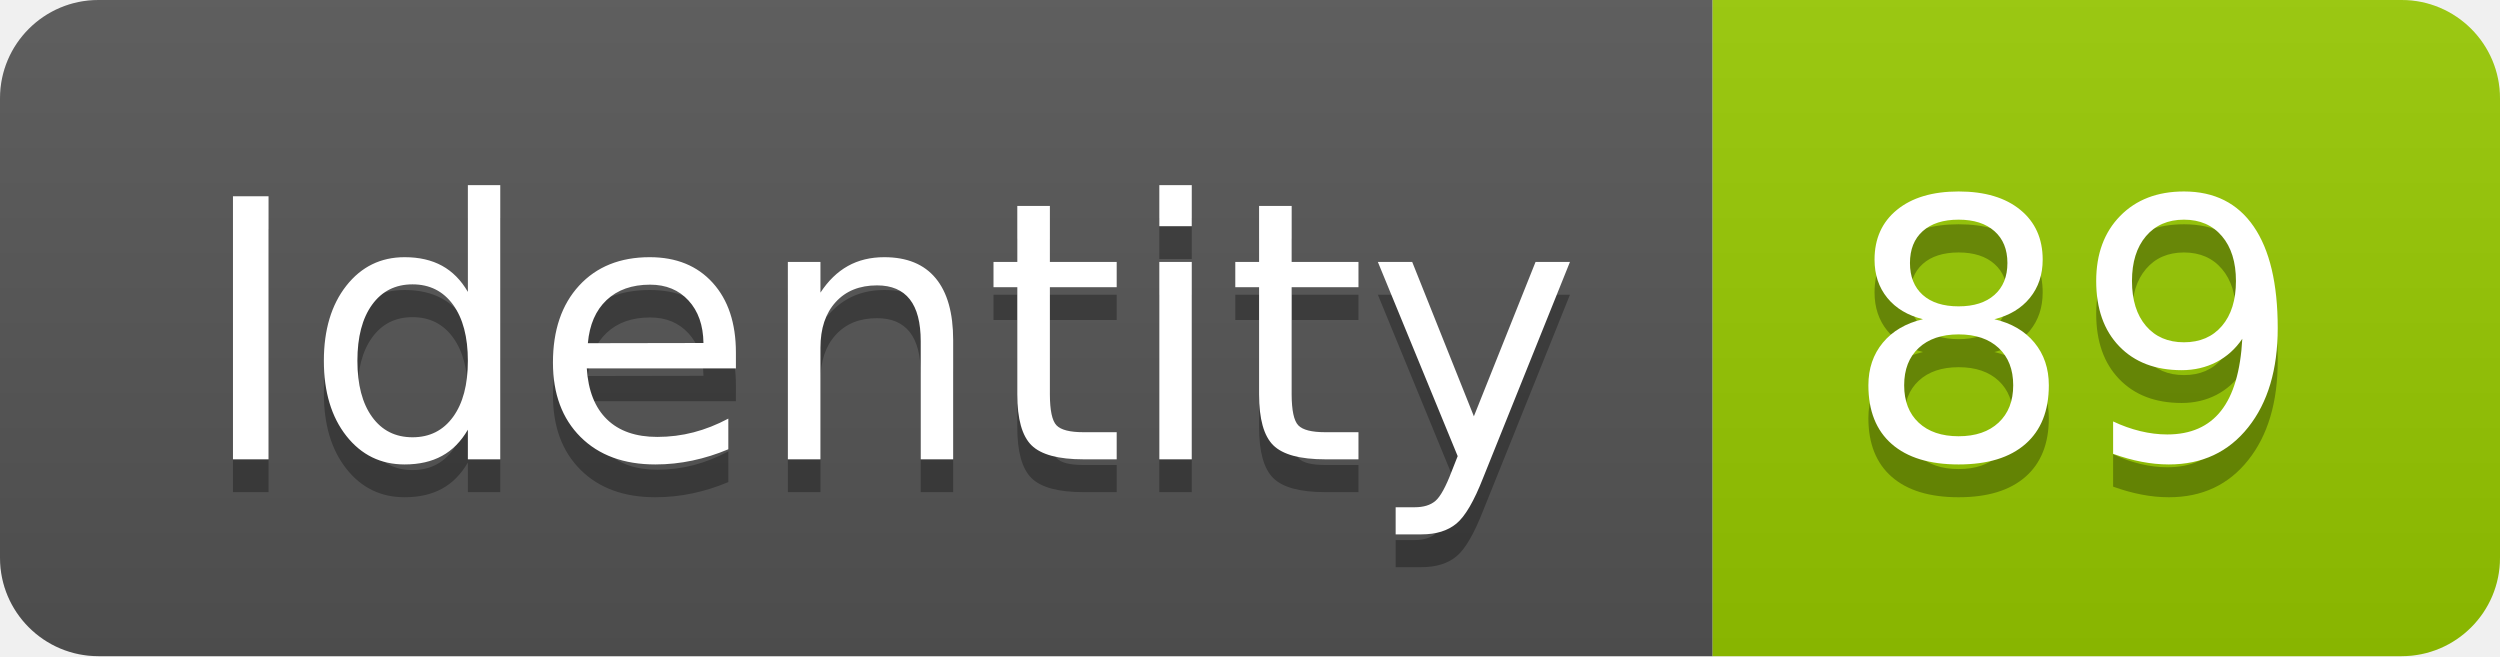
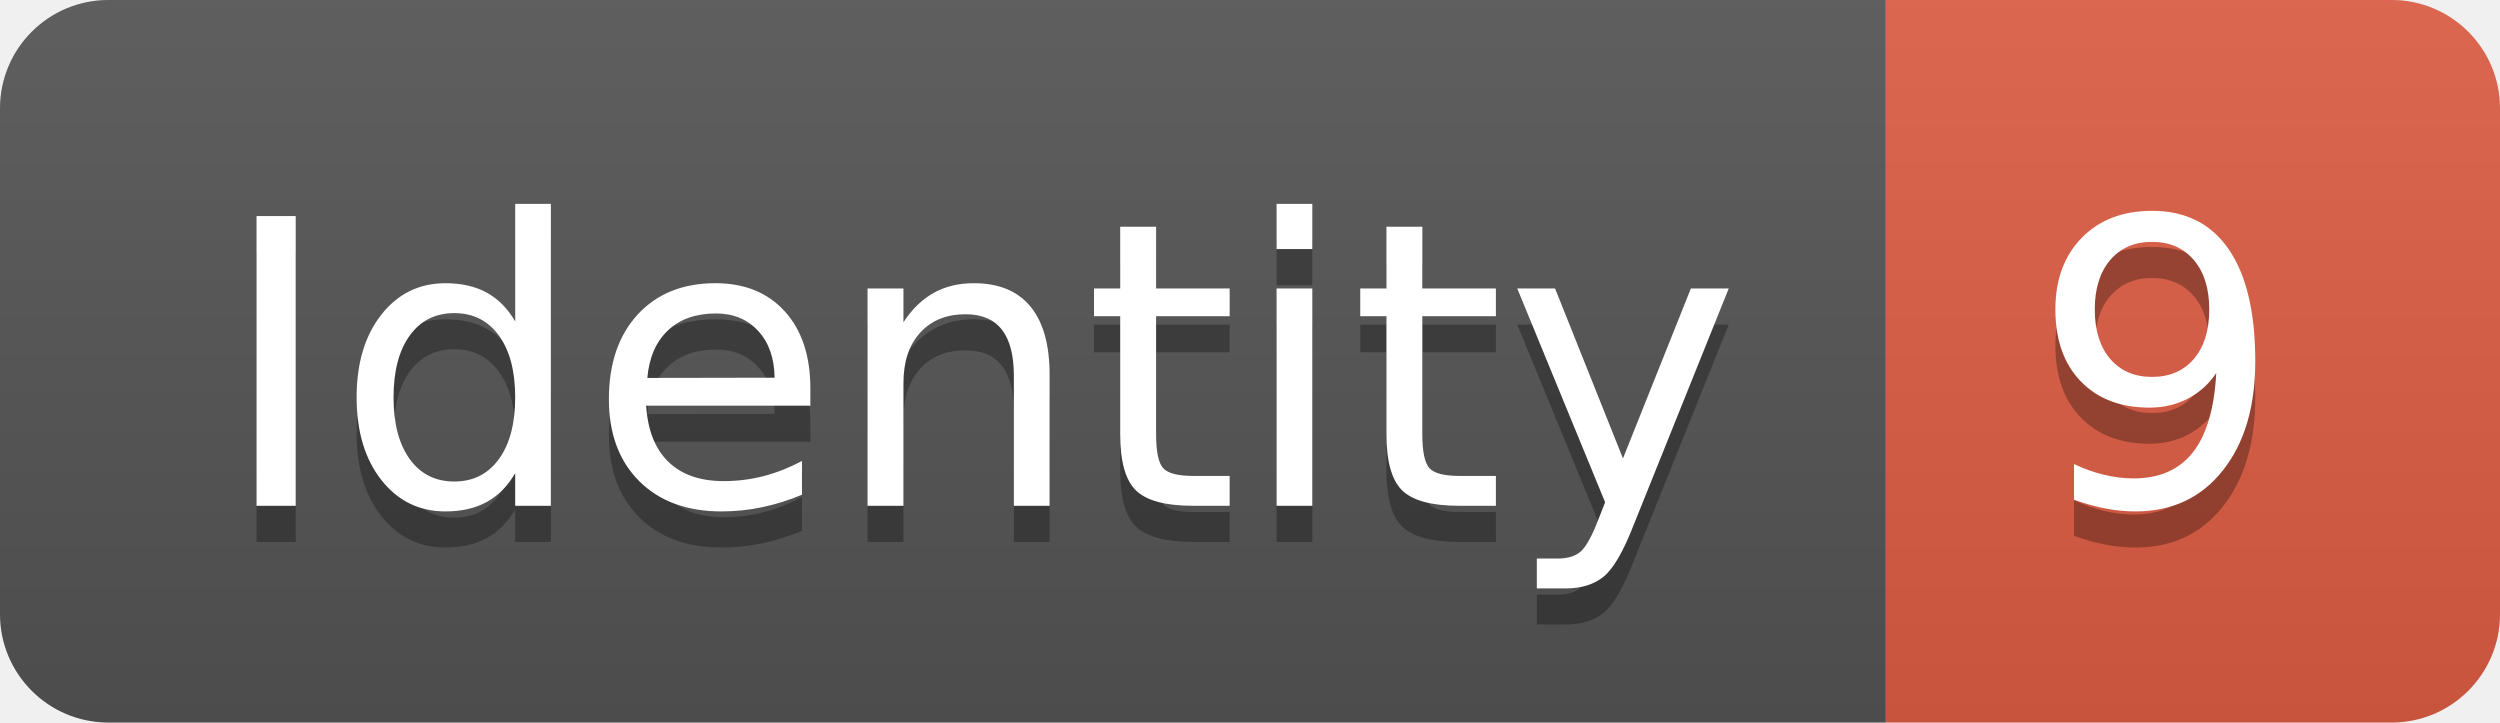
- <svg xmlns="http://www.w3.org/2000/svg" width="76.2" height="20">
+ <svg xmlns="http://www.w3.org/2000/svg" width="69.2" height="20">
  <linearGradient id="smooth" x2="0" y2="100%">
    <stop offset="0" stop-color="#bbb" stop-opacity=".1" />
    <stop offset="1" stop-opacity=".1" />
  </linearGradient>
  <clipPath id="round">
-     <rect width="76.2" height="20" rx="3" fill="#fff" />
+     <rect width="69.2" height="20" rx="3" fill="#fff" />
  </clipPath>
  <g clip-path="url(#round)">
    <rect width="52.2" height="20" fill="#555" />
-     <rect x="52.2" width="24.0" height="20" fill="#97CA00" />
-     <rect width="76.2" height="20" fill="url(#smooth)" />
+     <rect x="52.2" width="17.0" height="20" fill="#e05d44" />
+     <rect width="69.2" height="20" fill="url(#smooth)" />
  </g>
  <g fill="#fff" text-anchor="middle" font-family="DejaVu Sans,Verdana,Geneva,sans-serif" font-size="110">
    <text x="271.0" y="150" fill="#010101" fill-opacity=".3" transform="scale(0.1)" textLength="422.0" lengthAdjust="spacing">Identity</text>
    <text x="271.0" y="140" transform="scale(0.1)" textLength="422.0" lengthAdjust="spacing">Identity</text>
-     <text x="632.0" y="150" fill="#010101" fill-opacity=".3" transform="scale(0.1)" textLength="140.0" lengthAdjust="spacing">89</text>
-     <text x="632.0" y="140" transform="scale(0.1)" textLength="140.0" lengthAdjust="spacing">89</text>
+     <text x="597.0" y="150" fill="#010101" fill-opacity=".3" transform="scale(0.1)" textLength="70.0" lengthAdjust="spacing">9</text>
+     <text x="597.0" y="140" transform="scale(0.1)" textLength="70.0" lengthAdjust="spacing">9</text>
  </g>
</svg>
